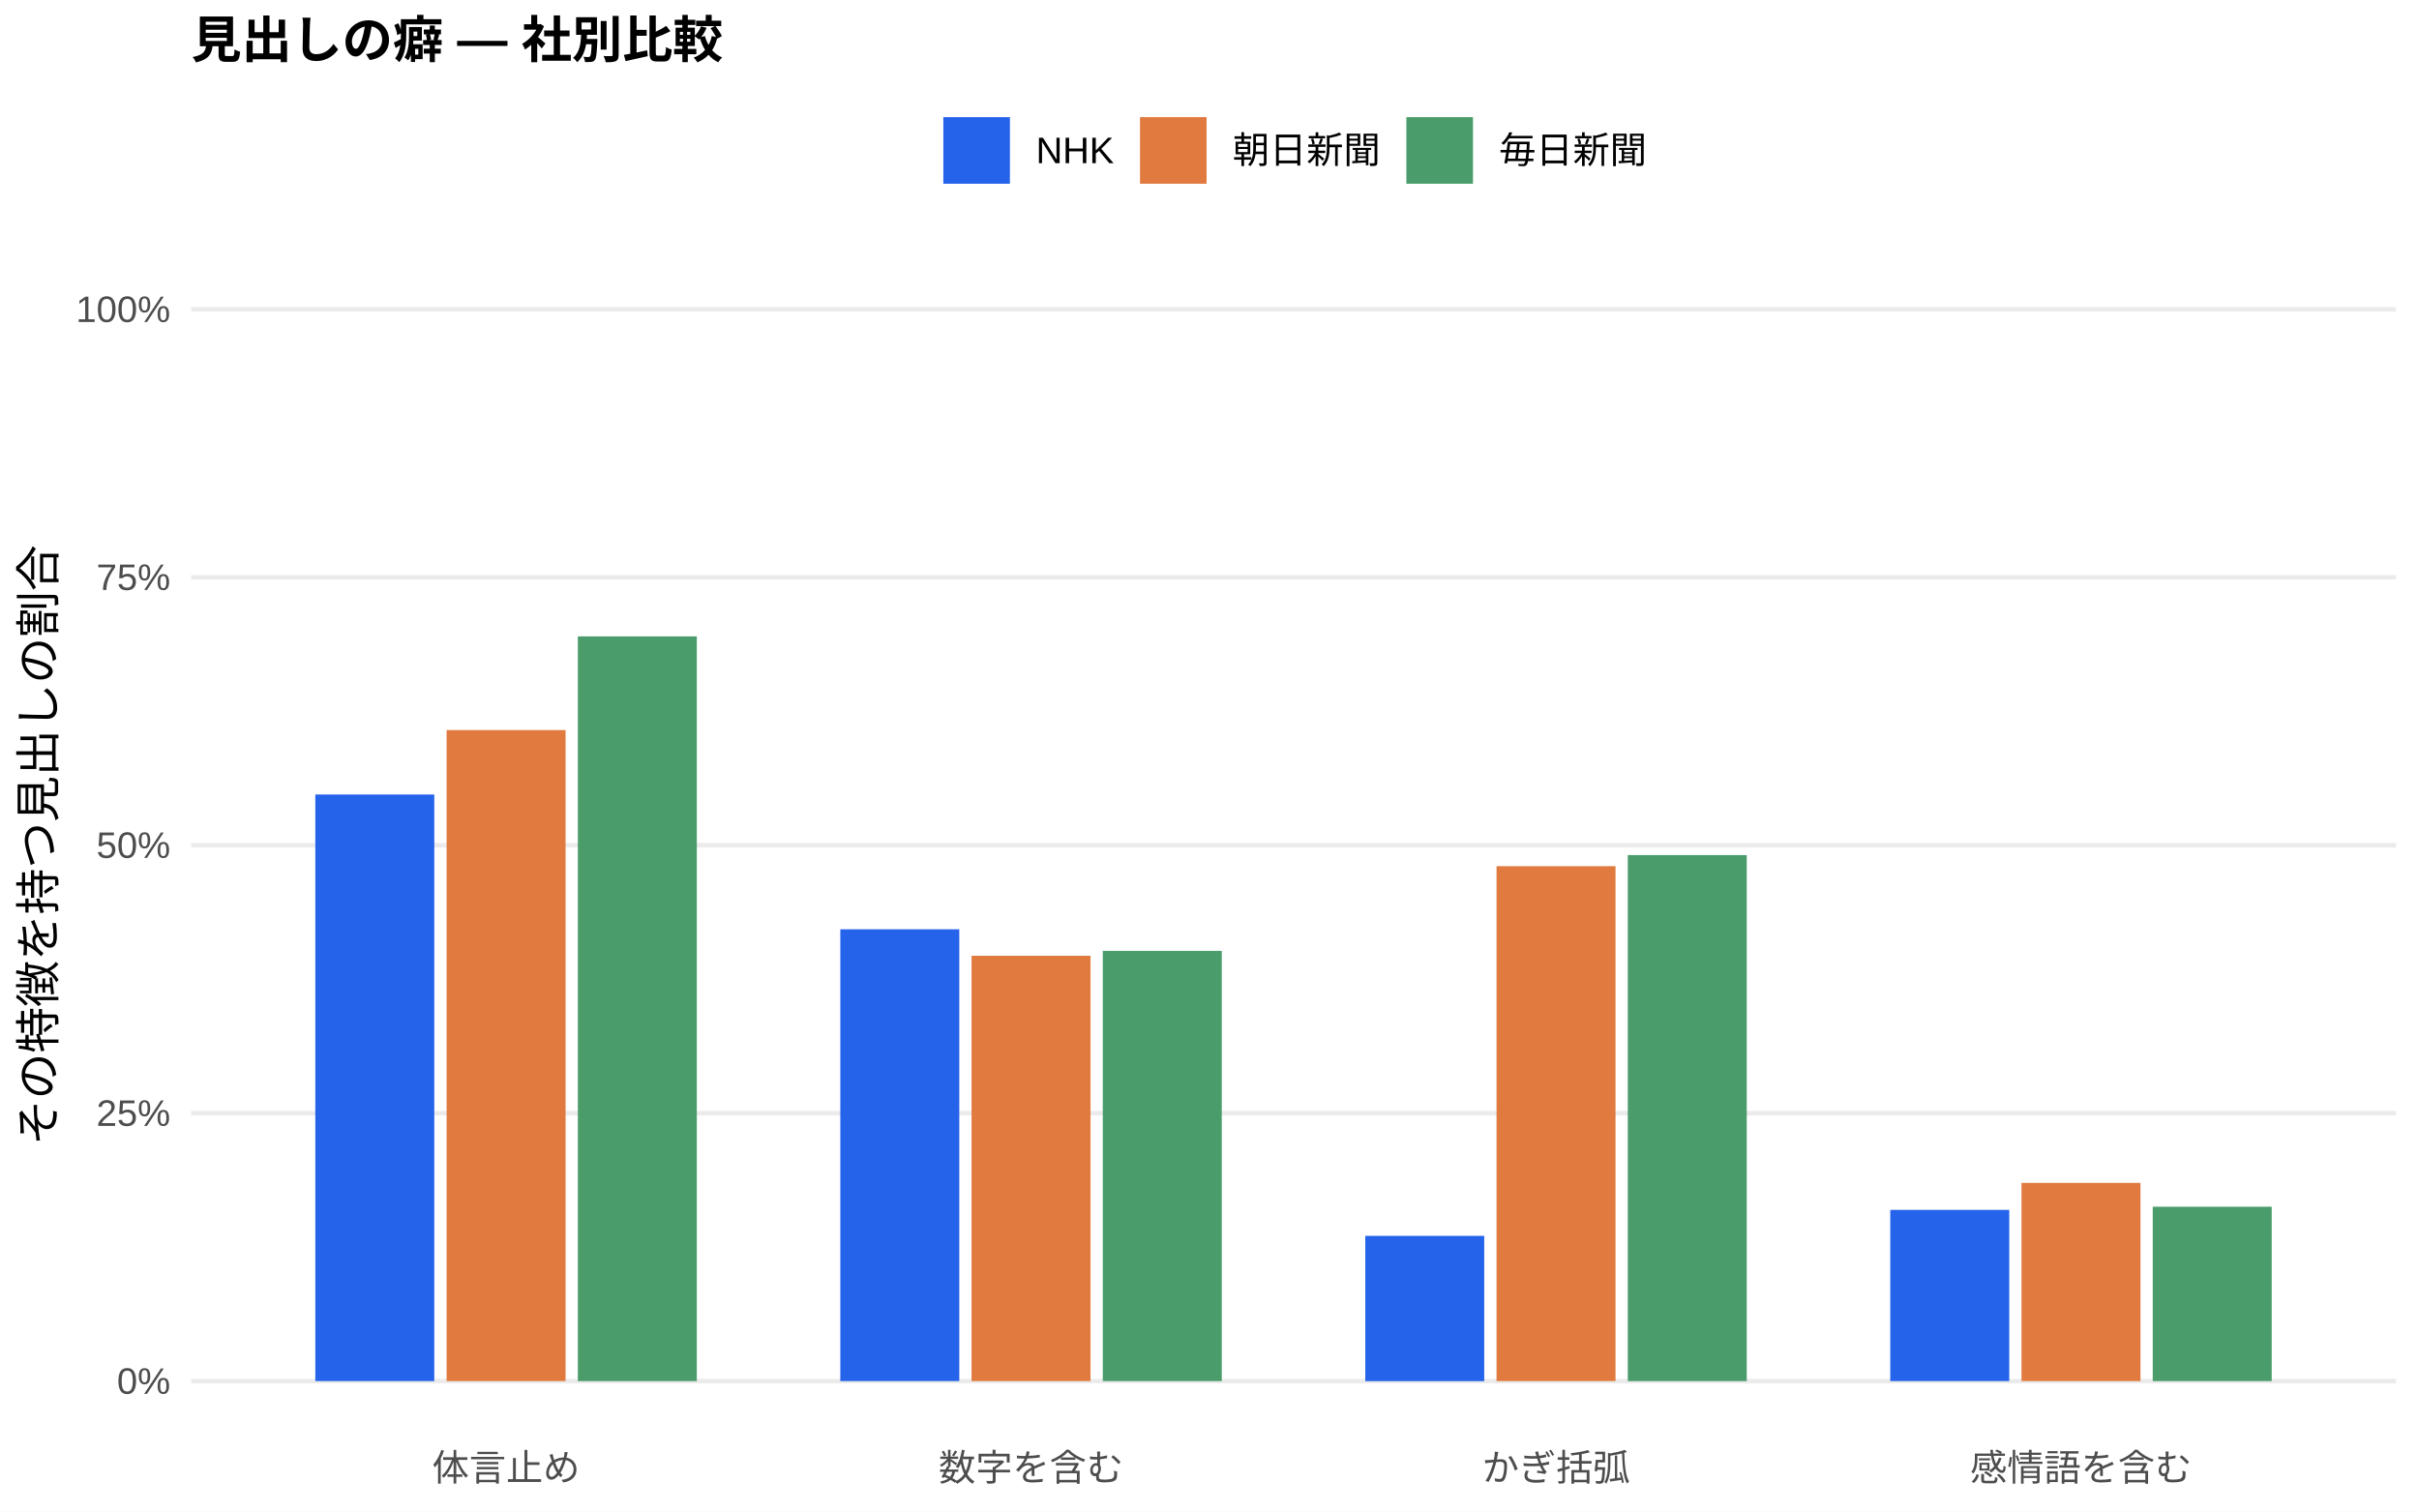
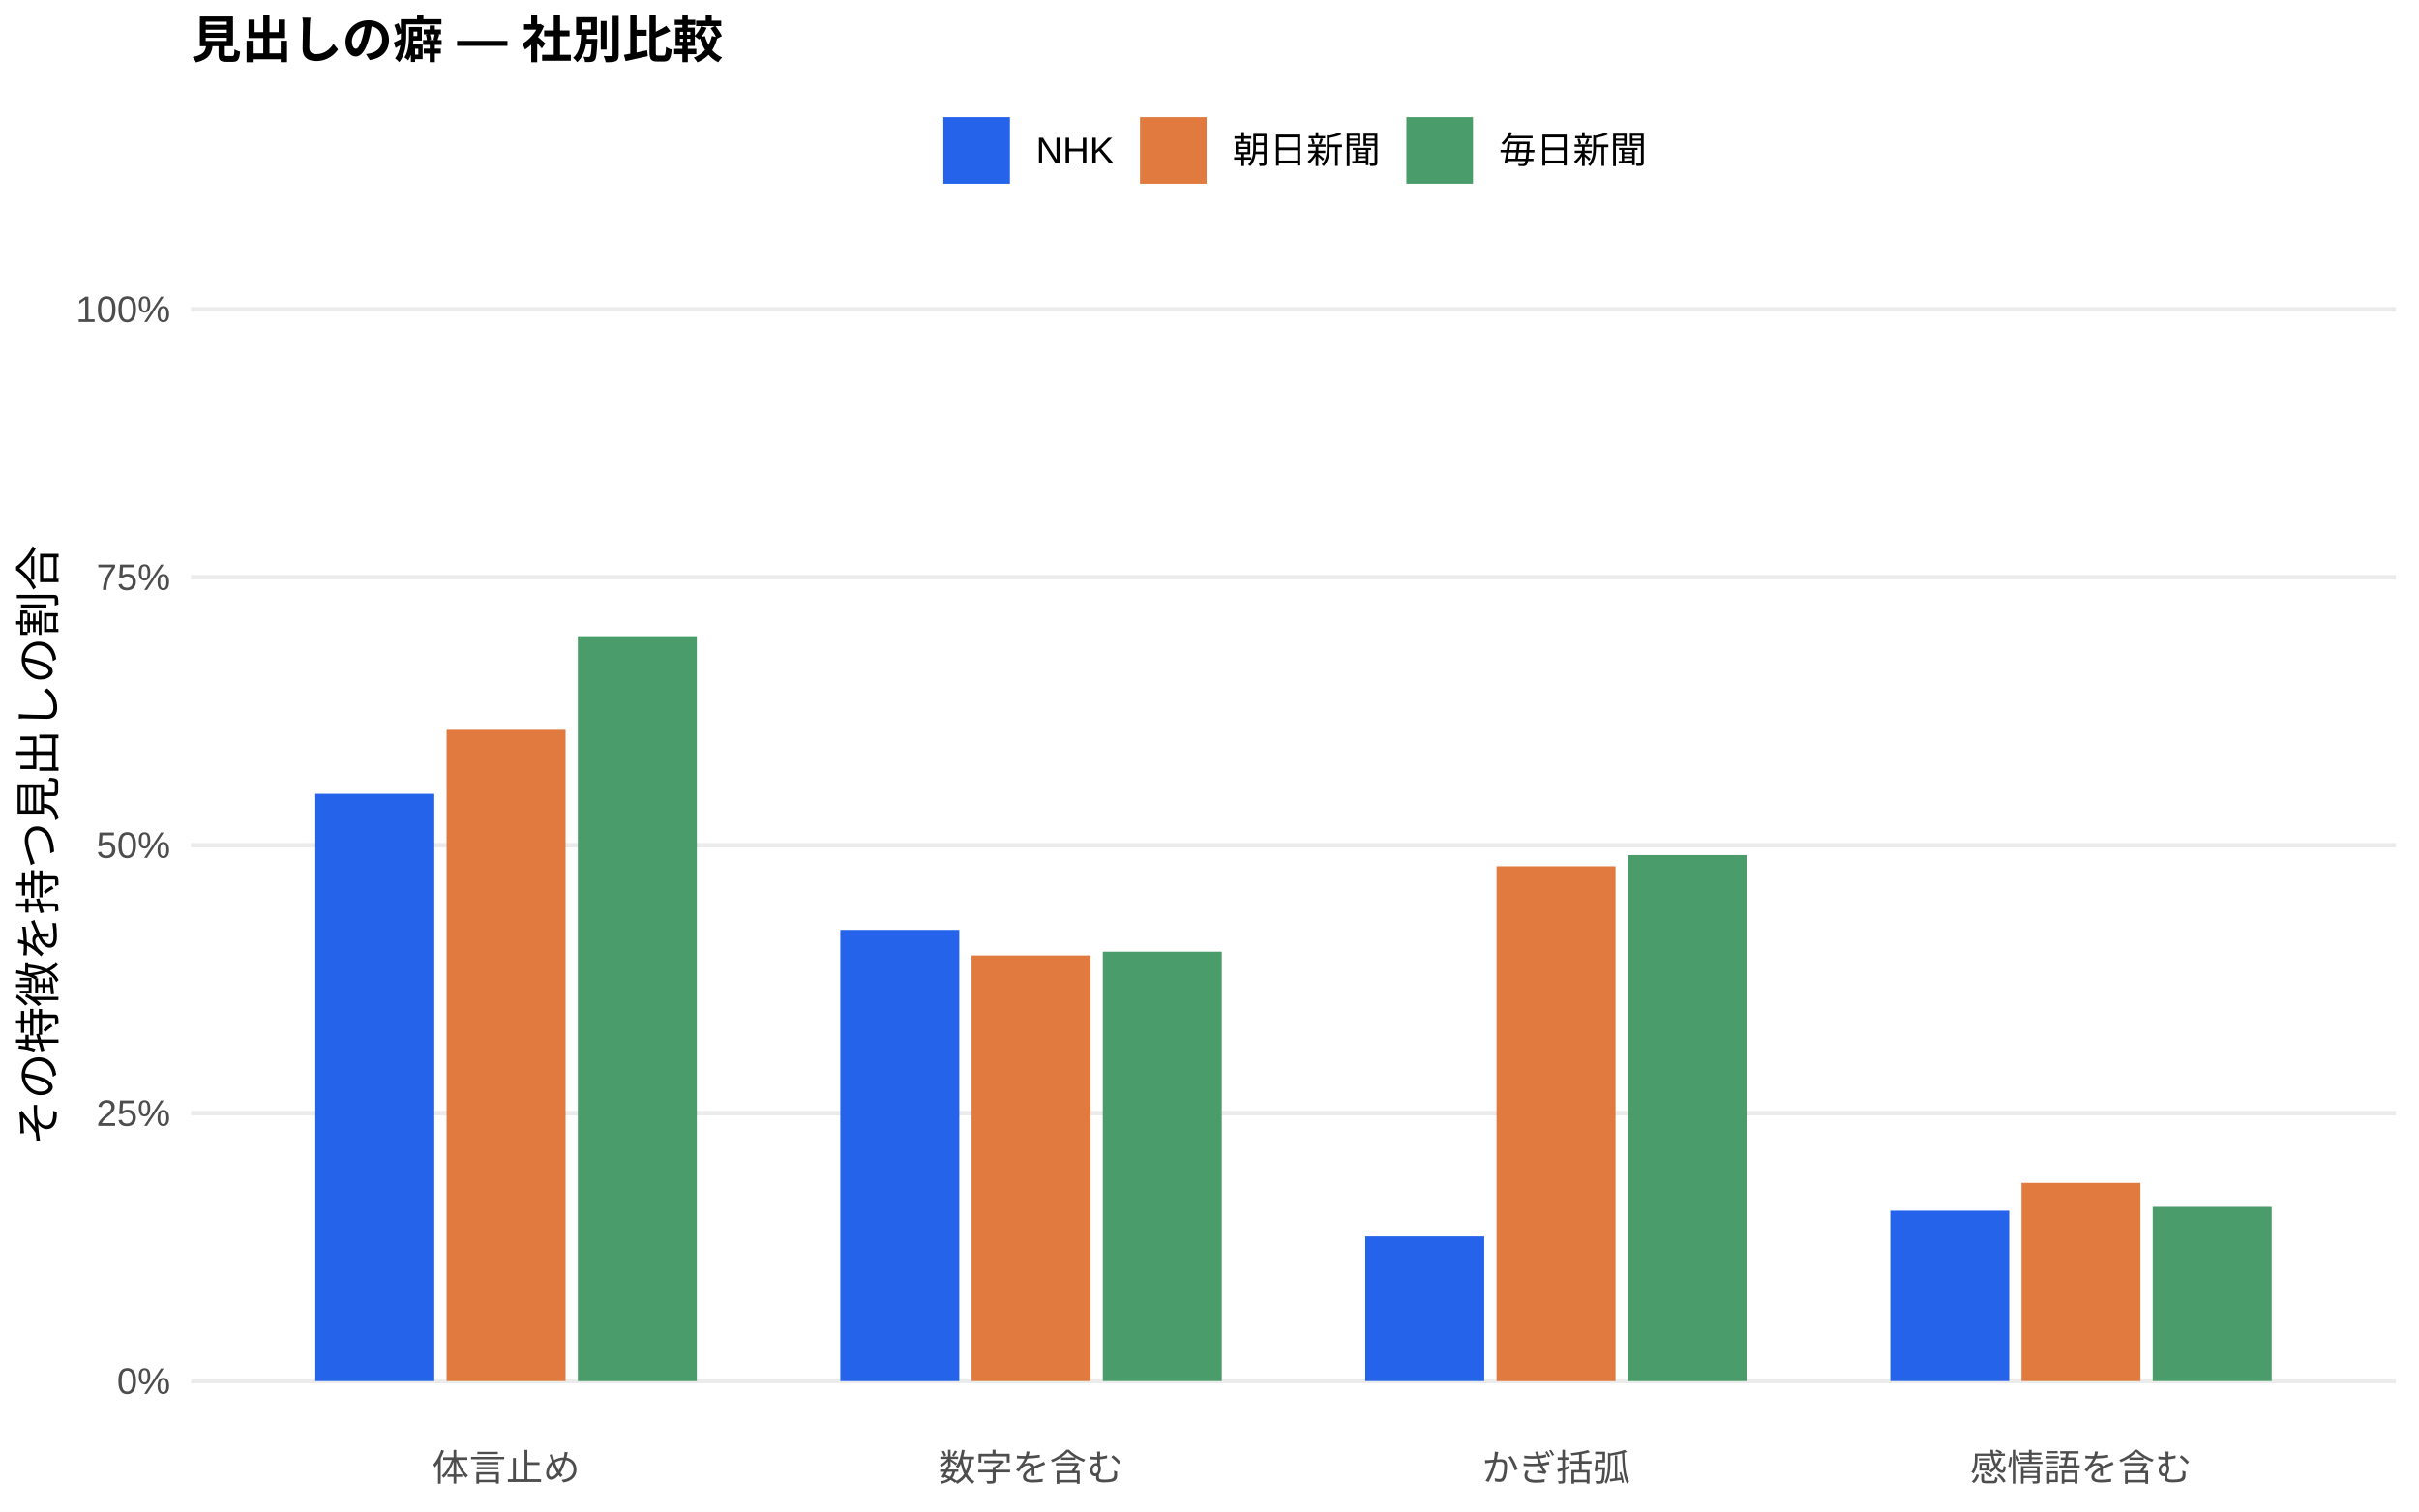
<svg xmlns="http://www.w3.org/2000/svg" width="576.00pt" height="360.00pt" viewBox="0 0 576.00 360.00">
  <g class="svglite">
    <defs>
      <style type="text/css">
    .svglite line, .svglite polyline, .svglite polygon, .svglite path, .svglite rect, .svglite circle {
      fill: none;
      stroke: #000000;
      stroke-linecap: round;
      stroke-linejoin: round;
      stroke-miterlimit: 10.00;
    }
    .svglite text {
      white-space: pre;
    }
    .svglite g.glyphgroup path {
      fill: inherit;
      stroke: none;
    }
  </style>
    </defs>
    <rect width="100%" height="100%" style="stroke: none; fill: #FFFFFF;" />
    <defs>
      <clipPath id="cpMC4wMHw1NzYuMDB8MC4wMHwzNjAuMDA=">
        <rect x="0.00" y="0.00" width="576.00" height="360.00" />
      </clipPath>
    </defs>
    <g clip-path="url(#cpMC4wMHw1NzYuMDB8MC4wMHwzNjAuMDA=)">
      <rect x="0.00" y="0.00" width="576.00" height="360.00" style="stroke-width: 1.07; stroke: none; fill: #FFFFFF;" />
    </g>
    <defs>
      <clipPath id="cpNDUuNTB8NTcwLjUyfDYwLjkxfDM0MS43MQ==">
        <rect x="45.50" y="60.91" width="525.02" height="280.80" />
      </clipPath>
    </defs>
    <g clip-path="url(#cpNDUuNTB8NTcwLjUyfDYwLjkxfDM0MS43MQ==)">
      <polyline points="45.50,328.94 570.52,328.94 " style="stroke-width: 1.07; stroke: #EBEBEB; stroke-linecap: butt;" />
      <polyline points="45.50,265.12 570.52,265.12 " style="stroke-width: 1.07; stroke: #EBEBEB; stroke-linecap: butt;" />
      <polyline points="45.50,201.31 570.52,201.31 " style="stroke-width: 1.07; stroke: #EBEBEB; stroke-linecap: butt;" />
      <polyline points="45.50,137.49 570.52,137.49 " style="stroke-width: 1.07; stroke: #EBEBEB; stroke-linecap: butt;" />
      <polyline points="45.50,73.67 570.52,73.67 " style="stroke-width: 1.07; stroke: #EBEBEB; stroke-linecap: butt;" />
-       <rect x="75.08" y="189.23" width="28.33" height="139.71" style="stroke-width: 1.07; stroke: none; stroke-linecap: butt; stroke-linejoin: miter; fill: #2563EB;" />
-       <rect x="200.09" y="221.33" width="28.33" height="107.61" style="stroke-width: 1.07; stroke: none; stroke-linecap: butt; stroke-linejoin: miter; fill: #2563EB;" />
-       <rect x="325.09" y="294.35" width="28.33" height="34.60" style="stroke-width: 1.07; stroke: none; stroke-linecap: butt; stroke-linejoin: miter; fill: #2563EB;" />
-       <rect x="450.10" y="288.16" width="28.33" height="40.78" style="stroke-width: 1.07; stroke: none; stroke-linecap: butt; stroke-linejoin: miter; fill: #2563EB;" />
-       <rect x="106.34" y="173.88" width="28.33" height="155.06" style="stroke-width: 1.07; stroke: none; stroke-linecap: butt; stroke-linejoin: miter; fill: #E07A3F;" />
-       <rect x="231.34" y="227.64" width="28.33" height="101.30" style="stroke-width: 1.07; stroke: none; stroke-linecap: butt; stroke-linejoin: miter; fill: #E07A3F;" />
-       <rect x="356.35" y="206.30" width="28.33" height="122.64" style="stroke-width: 1.07; stroke: none; stroke-linecap: butt; stroke-linejoin: miter; fill: #E07A3F;" />
+       <rect x="75.08" y="189.06" width="28.33" height="139.88" style="stroke-width: 1.07; stroke: none; stroke-linecap: butt; stroke-linejoin: miter; fill: #2563EB;" />
+       <rect x="200.09" y="221.47" width="28.33" height="107.48" style="stroke-width: 1.07; stroke: none; stroke-linecap: butt; stroke-linejoin: miter; fill: #2563EB;" />
+       <rect x="325.09" y="294.48" width="28.33" height="34.46" style="stroke-width: 1.07; stroke: none; stroke-linecap: butt; stroke-linejoin: miter; fill: #2563EB;" />
+       <rect x="450.10" y="288.33" width="28.33" height="40.61" style="stroke-width: 1.07; stroke: none; stroke-linecap: butt; stroke-linejoin: miter; fill: #2563EB;" />
+       <rect x="106.34" y="173.81" width="28.33" height="155.13" style="stroke-width: 1.07; stroke: none; stroke-linecap: butt; stroke-linejoin: miter; fill: #E07A3F;" />
+       <rect x="231.34" y="227.55" width="28.33" height="101.39" style="stroke-width: 1.07; stroke: none; stroke-linecap: butt; stroke-linejoin: miter; fill: #E07A3F;" />
+       <rect x="356.35" y="206.32" width="28.33" height="122.63" style="stroke-width: 1.07; stroke: none; stroke-linecap: butt; stroke-linejoin: miter; fill: #E07A3F;" />
      <rect x="481.35" y="281.73" width="28.33" height="47.21" style="stroke-width: 1.07; stroke: none; stroke-linecap: butt; stroke-linejoin: miter; fill: #E07A3F;" />
-       <rect x="137.59" y="151.57" width="28.33" height="177.38" style="stroke-width: 1.07; stroke: none; stroke-linecap: butt; stroke-linejoin: miter; fill: #4A9D6B;" />
-       <rect x="262.59" y="226.47" width="28.33" height="102.47" style="stroke-width: 1.07; stroke: none; stroke-linecap: butt; stroke-linejoin: miter; fill: #4A9D6B;" />
-       <rect x="387.60" y="203.66" width="28.33" height="125.28" style="stroke-width: 1.07; stroke: none; stroke-linecap: butt; stroke-linejoin: miter; fill: #4A9D6B;" />
-       <rect x="512.60" y="287.41" width="28.33" height="41.53" style="stroke-width: 1.07; stroke: none; stroke-linecap: butt; stroke-linejoin: miter; fill: #4A9D6B;" />
+       <rect x="137.59" y="151.52" width="28.33" height="177.43" style="stroke-width: 1.07; stroke: none; stroke-linecap: butt; stroke-linejoin: miter; fill: #4A9D6B;" />
+       <rect x="262.59" y="226.65" width="28.33" height="102.29" style="stroke-width: 1.07; stroke: none; stroke-linecap: butt; stroke-linejoin: miter; fill: #4A9D6B;" />
+       <rect x="387.60" y="203.66" width="28.33" height="125.29" style="stroke-width: 1.07; stroke: none; stroke-linecap: butt; stroke-linejoin: miter; fill: #4A9D6B;" />
+       <rect x="512.60" y="287.42" width="28.33" height="41.52" style="stroke-width: 1.07; stroke: none; stroke-linecap: butt; stroke-linejoin: miter; fill: #4A9D6B;" />
    </g>
    <g clip-path="url(#cpMC4wMHw1NzYuMDB8MC4wMHwzNjAuMDA=)">
      <text x="40.57" y="331.97" text-anchor="end" style="font-size: 8.80px;fill: #4D4D4D; font-family: &quot;Liberation Sans&quot;;" textLength="12.72px" lengthAdjust="spacingAndGlyphs">0%</text>
      <text x="40.57" y="268.15" text-anchor="end" style="font-size: 8.80px;fill: #4D4D4D; font-family: &quot;Liberation Sans&quot;;" textLength="17.61px" lengthAdjust="spacingAndGlyphs">25%</text>
      <text x="40.57" y="204.33" text-anchor="end" style="font-size: 8.80px;fill: #4D4D4D; font-family: &quot;Liberation Sans&quot;;" textLength="17.61px" lengthAdjust="spacingAndGlyphs">50%</text>
      <text x="40.57" y="140.52" text-anchor="end" style="font-size: 8.80px;fill: #4D4D4D; font-family: &quot;Liberation Sans&quot;;" textLength="17.61px" lengthAdjust="spacingAndGlyphs">75%</text>
      <text x="40.57" y="76.70" text-anchor="end" style="font-size: 8.80px;fill: #4D4D4D; font-family: &quot;Liberation Sans&quot;;" textLength="22.50px" lengthAdjust="spacingAndGlyphs">100%</text>
      <text x="120.50" y="352.69" text-anchor="middle" style="font-size: 8.80px;fill: #4D4D4D; font-family: &quot;Liberation Sans&quot;;" textLength="35.19px" lengthAdjust="spacingAndGlyphs">体言止め</text>
      <text x="245.51" y="352.69" text-anchor="middle" style="font-size: 8.80px;fill: #4D4D4D; font-family: &quot;Liberation Sans&quot;;" textLength="43.98px" lengthAdjust="spacingAndGlyphs">数字を含む</text>
      <text x="370.51" y="352.69" text-anchor="middle" style="font-size: 8.80px;fill: #4D4D4D; font-family: &quot;Liberation Sans&quot;;" textLength="35.19px" lengthAdjust="spacingAndGlyphs">かぎ括弧</text>
      <text x="495.52" y="352.69" text-anchor="middle" style="font-size: 8.80px;fill: #4D4D4D; font-family: &quot;Liberation Sans&quot;;" textLength="52.78px" lengthAdjust="spacingAndGlyphs">感情語を含む</text>
      <text transform="translate(13.05,201.31) rotate(-90)" text-anchor="middle" style="font-size: 11.00px; font-family: &quot;Liberation Sans&quot;;" textLength="143.00px" lengthAdjust="spacingAndGlyphs">その特徴を持つ見出しの割合</text>
      <rect x="224.62" y="27.90" width="15.86" height="15.86" style="stroke-width: 1.07; stroke: none; stroke-linecap: butt; stroke-linejoin: miter; fill: #2563EB;" />
      <rect x="271.45" y="27.90" width="15.86" height="15.86" style="stroke-width: 1.07; stroke: none; stroke-linecap: butt; stroke-linejoin: miter; fill: #E07A3F;" />
      <rect x="334.88" y="27.90" width="15.86" height="15.86" style="stroke-width: 1.07; stroke: none; stroke-linecap: butt; stroke-linejoin: miter; fill: #4A9D6B;" />
      <text x="246.67" y="38.86" style="font-size: 8.80px; font-family: &quot;Liberation Sans&quot;;" textLength="18.59px" lengthAdjust="spacingAndGlyphs">NHK</text>
      <text x="293.50" y="38.86" style="font-size: 8.80px; font-family: &quot;Liberation Sans&quot;;" textLength="35.19px" lengthAdjust="spacingAndGlyphs">朝日新聞</text>
      <text x="356.93" y="38.86" style="font-size: 8.80px; font-family: &quot;Liberation Sans&quot;;" textLength="35.19px" lengthAdjust="spacingAndGlyphs">毎日新聞</text>
      <text x="45.50" y="13.74" style="font-size: 12.00px; font-weight: bold; font-family: &quot;Liberation Sans&quot;;" textLength="126.66px" lengthAdjust="spacingAndGlyphs">見出しの癖 — 社別比較</text>
    </g>
  </g>
</svg>
